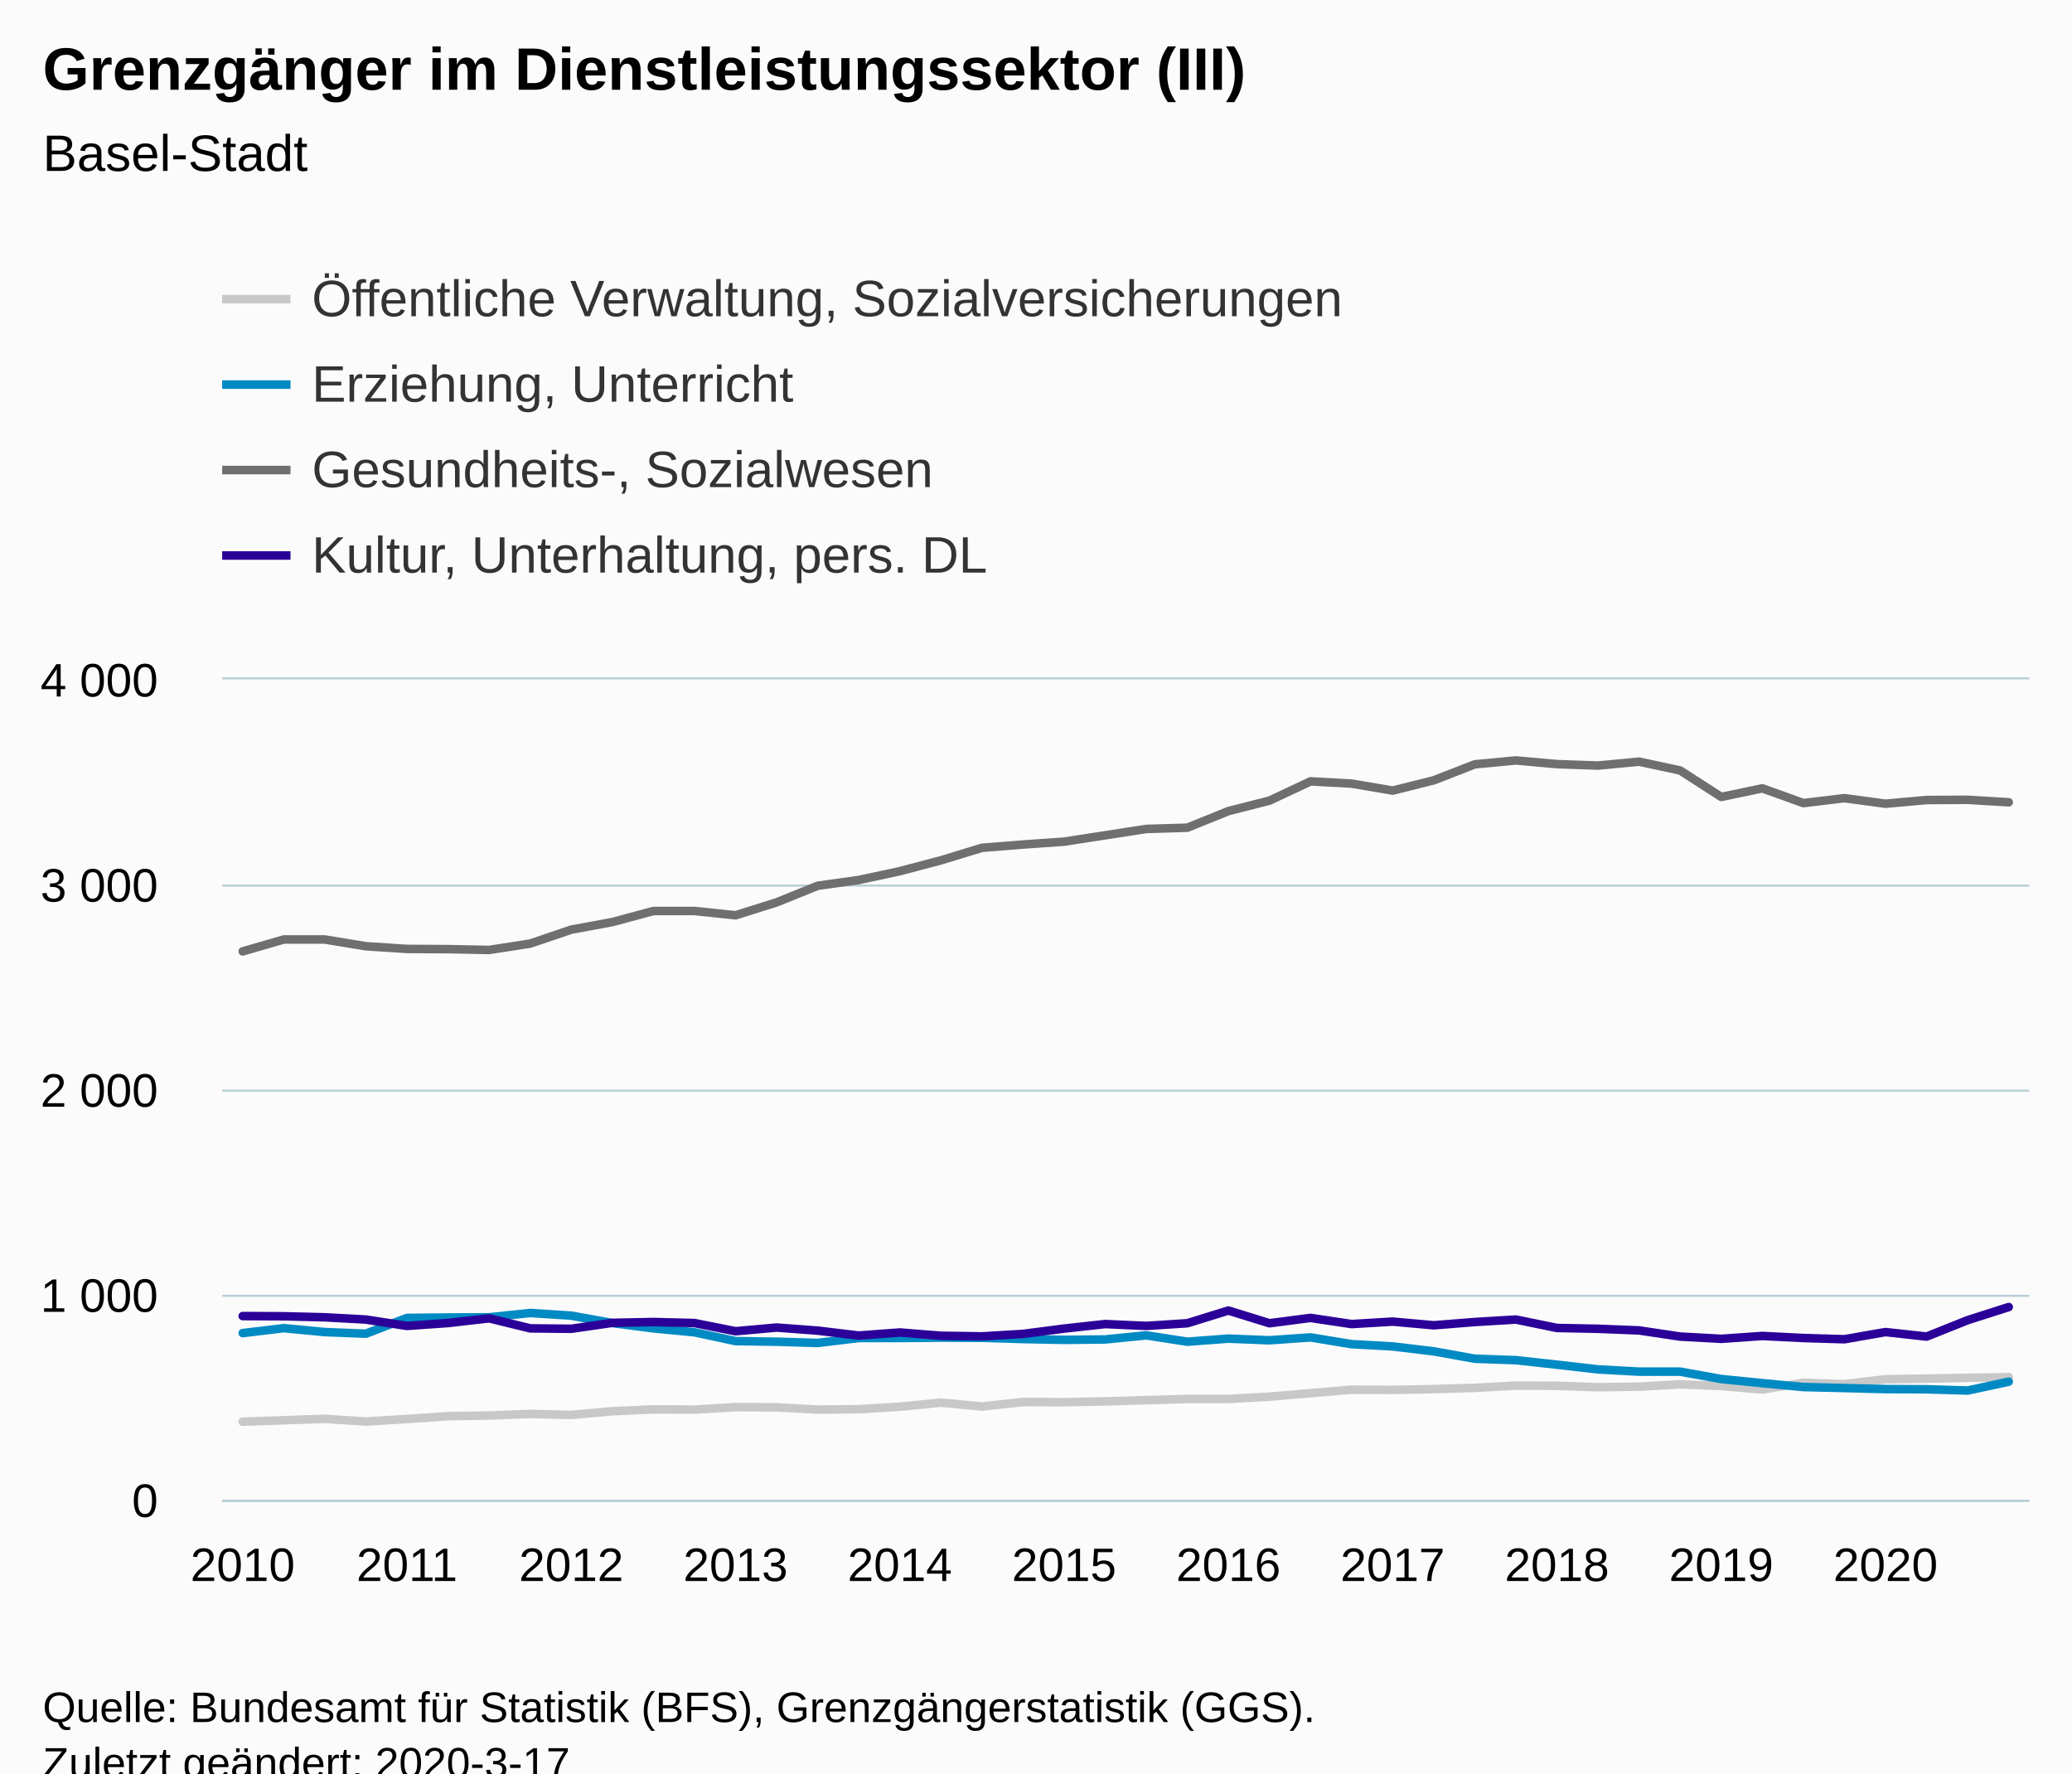
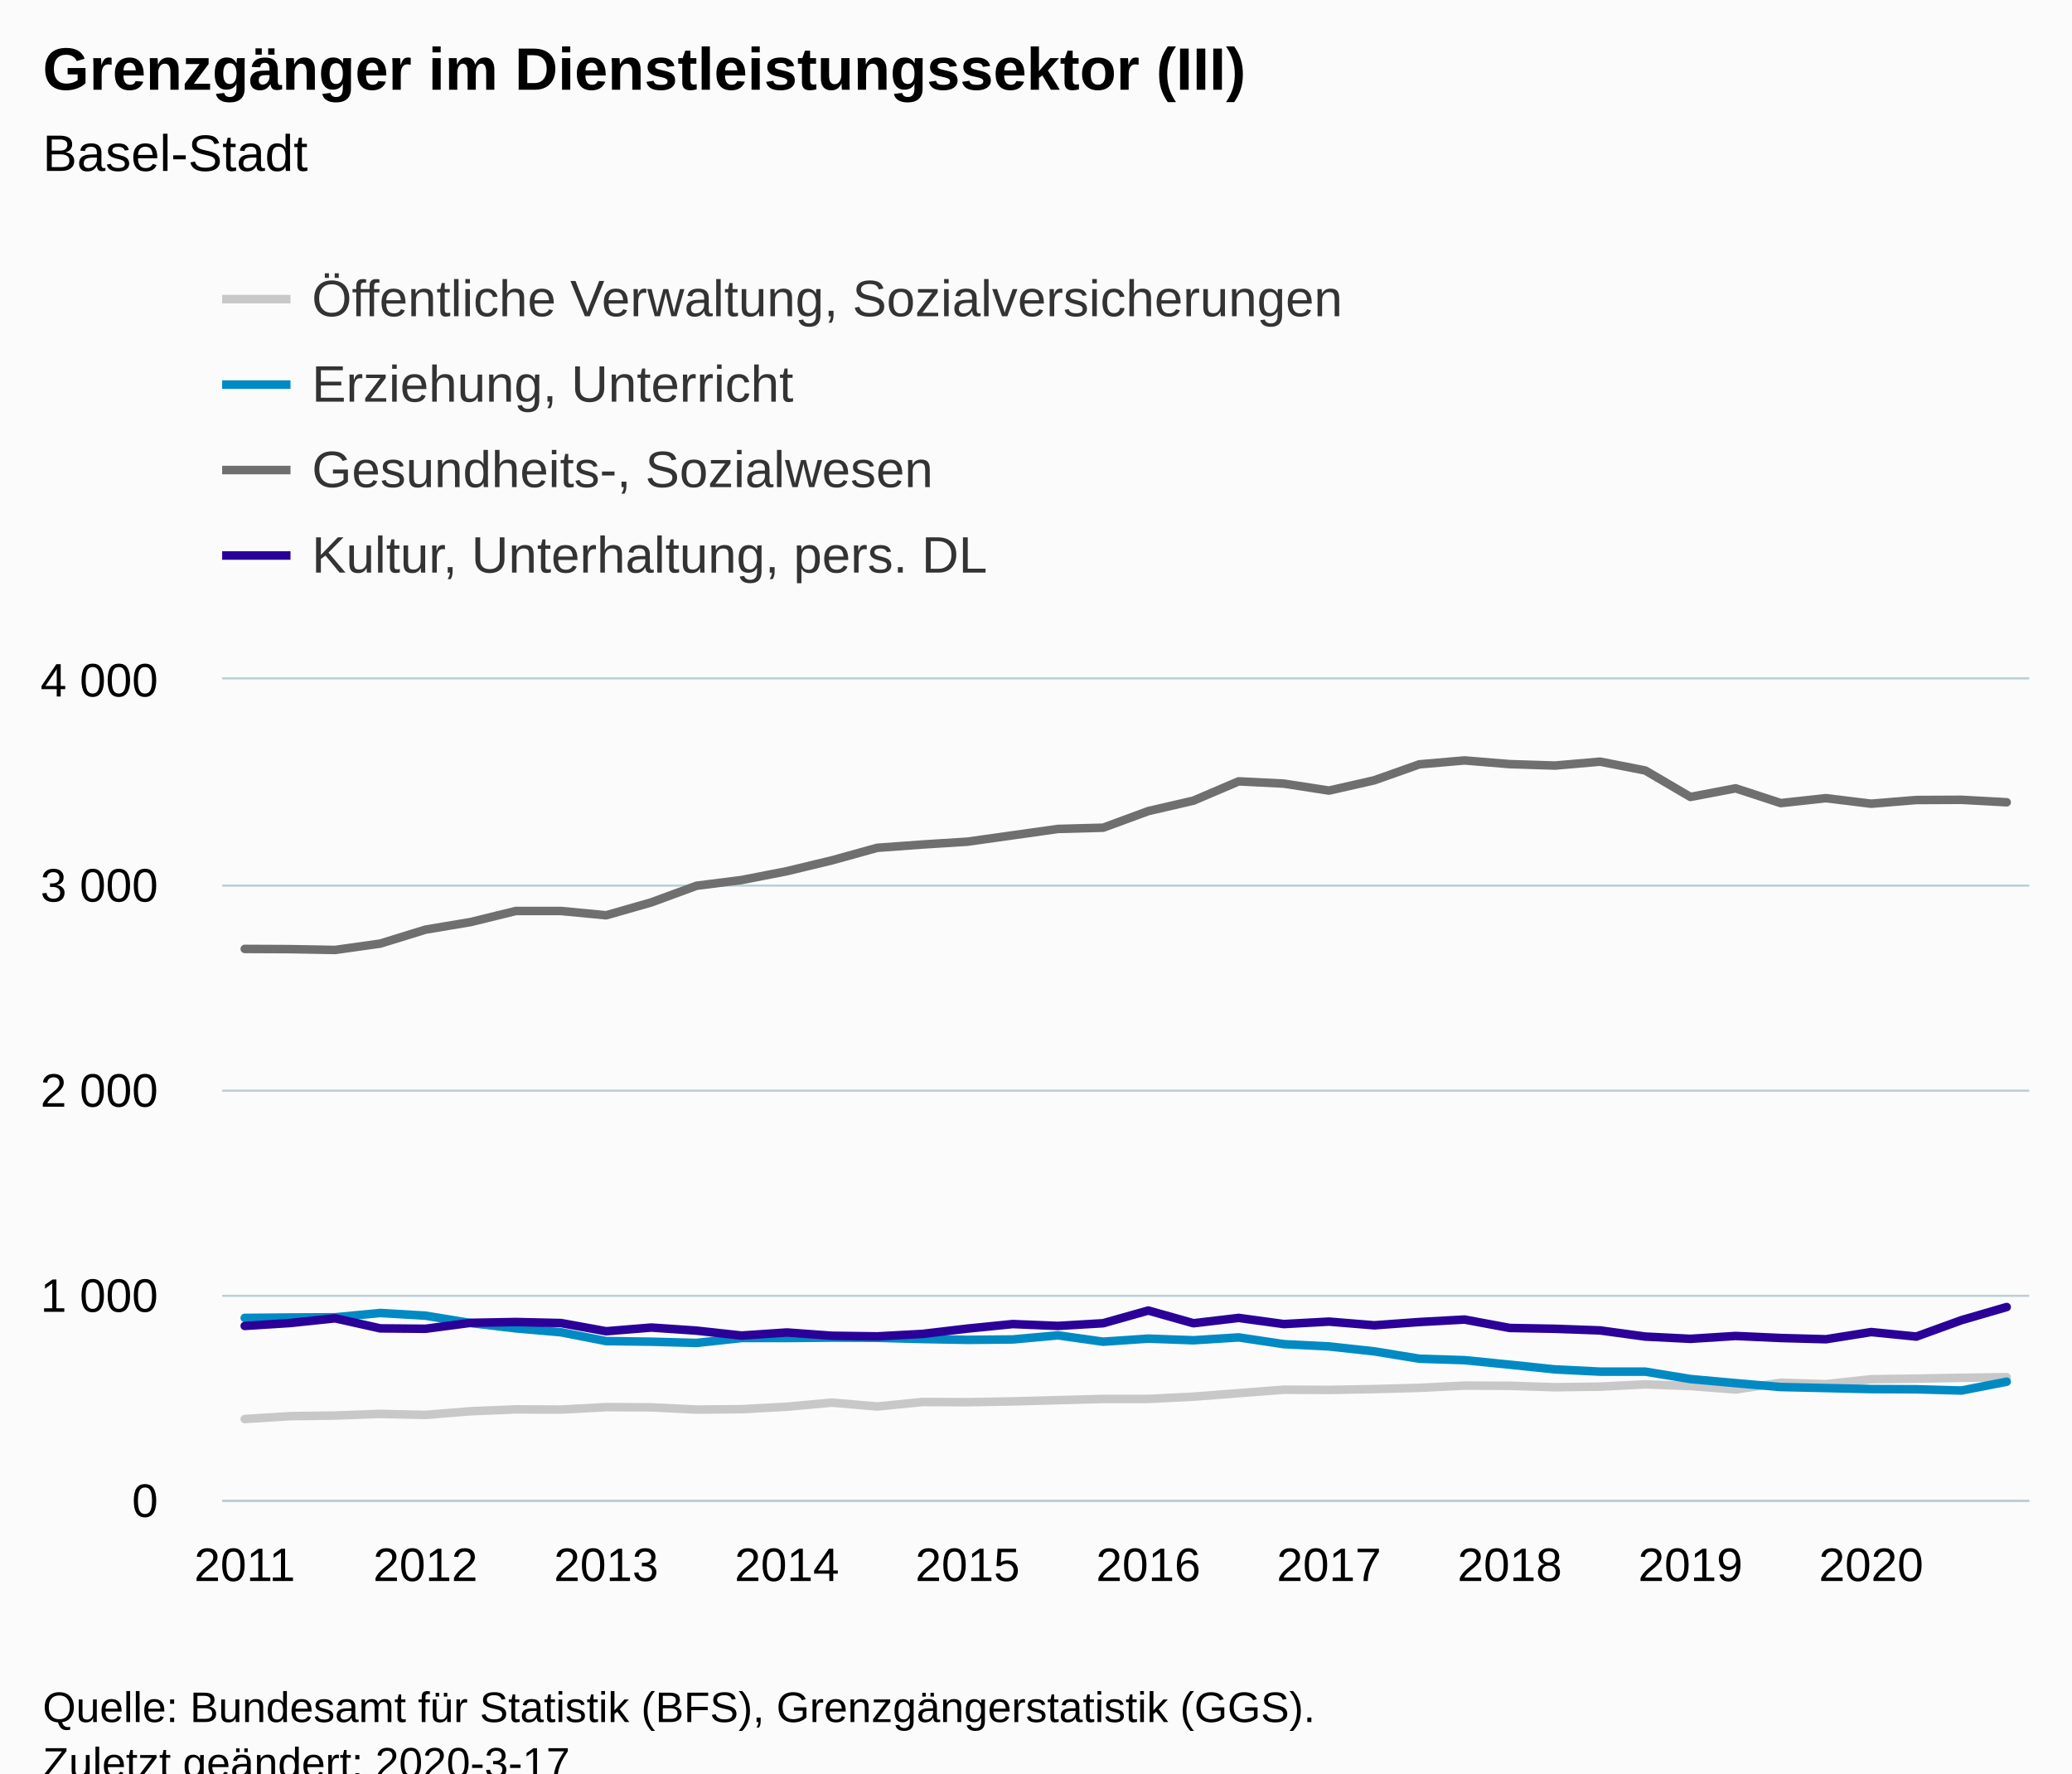
<svg xmlns="http://www.w3.org/2000/svg" version="1.1" class="highcharts-root" style="font-family:Arial;font-size:12px;" viewBox="0 0 485 415">
  <defs>
-     <clipPath id="highcharts-c8epkj3-182-">
+     <clipPath id="highcharts-6m4jowb-166-">
      <rect x="0" y="0" width="423" height="192" fill="none" />
    </clipPath>
-     <clipPath id="highcharts-c8epkj3-227-">
+     <clipPath id="highcharts-6m4jowb-207-">
      <rect x="0" y="0" width="423" height="192" fill="none" />
    </clipPath>
  </defs>
  <rect fill="#fbfbfb" class="highcharts-background" x="0" y="0" width="485" height="428" rx="0" ry="0" />
  <rect fill="none" class="highcharts-plot-background" x="52" y="159" width="423" height="192" />
  <g class="highcharts-pane-group" data-z-index="0" />
  <g class="highcharts-grid highcharts-xaxis-grid" data-z-index="1">
    <path fill="none" data-z-index="1" class="highcharts-grid-line" d="M 56.5 159 L 56.5 351" opacity="1" />
-     <path fill="none" data-z-index="1" class="highcharts-grid-line" d="M 94.5 159 L 94.5 351" opacity="1" />
-     <path fill="none" data-z-index="1" class="highcharts-grid-line" d="M 133.5 159 L 133.5 351" opacity="1" />
-     <path fill="none" data-z-index="1" class="highcharts-grid-line" d="M 171.5 159 L 171.5 351" opacity="1" />
-     <path fill="none" data-z-index="1" class="highcharts-grid-line" d="M 210.5 159 L 210.5 351" opacity="1" />
-     <path fill="none" data-z-index="1" class="highcharts-grid-line" d="M 248.5 159 L 248.5 351" opacity="1" />
-     <path fill="none" data-z-index="1" class="highcharts-grid-line" d="M 287.5 159 L 287.5 351" opacity="1" />
-     <path fill="none" data-z-index="1" class="highcharts-grid-line" d="M 325.5 159 L 325.5 351" opacity="1" />
-     <path fill="none" data-z-index="1" class="highcharts-grid-line" d="M 363.5 159 L 363.5 351" opacity="1" />
-     <path fill="none" data-z-index="1" class="highcharts-grid-line" d="M 402.5 159 L 402.5 351" opacity="1" />
-     <path fill="none" data-z-index="1" class="highcharts-grid-line" d="M 440.5 159 L 440.5 351" opacity="1" />
+     <path fill="none" data-z-index="1" class="highcharts-grid-line" d="M 99.5 159 L 99.5 351" opacity="1" />
+     <path fill="none" data-z-index="1" class="highcharts-grid-line" d="M 141.5 159 L 141.5 351" opacity="1" />
+     <path fill="none" data-z-index="1" class="highcharts-grid-line" d="M 183.5 159 L 183.5 351" opacity="1" />
+     <path fill="none" data-z-index="1" class="highcharts-grid-line" d="M 225.5 159 L 225.5 351" opacity="1" />
+     <path fill="none" data-z-index="1" class="highcharts-grid-line" d="M 268.5 159 L 268.5 351" opacity="1" />
+     <path fill="none" data-z-index="1" class="highcharts-grid-line" d="M 310.5 159 L 310.5 351" opacity="1" />
+     <path fill="none" data-z-index="1" class="highcharts-grid-line" d="M 352.5 159 L 352.5 351" opacity="1" />
+     <path fill="none" data-z-index="1" class="highcharts-grid-line" d="M 395.5 159 L 395.5 351" opacity="1" />
+     <path fill="none" data-z-index="1" class="highcharts-grid-line" d="M 437.5 159 L 437.5 351" opacity="1" />
  </g>
  <g class="highcharts-grid highcharts-yaxis-grid" data-z-index="1">
    <path fill="none" stroke="#B9CFD7" stroke-width="0.5" data-z-index="1" class="highcharts-grid-line" d="M 52 351.25 L 475 351.25" opacity="1" />
    <path fill="none" stroke="#B9CFD7" stroke-width="0.5" data-z-index="1" class="highcharts-grid-line" d="M 52 303.25 L 475 303.25" opacity="1" />
    <path fill="none" stroke="#B9CFD7" stroke-width="0.5" data-z-index="1" class="highcharts-grid-line" d="M 52 255.25 L 475 255.25" opacity="1" />
    <path fill="none" stroke="#B9CFD7" stroke-width="0.5" data-z-index="1" class="highcharts-grid-line" d="M 52 207.25 L 475 207.25" opacity="1" />
    <path fill="none" stroke="#B9CFD7" stroke-width="0.5" data-z-index="1" class="highcharts-grid-line" d="M 52 158.75 L 475 158.75" opacity="1" />
  </g>
  <rect fill="none" class="highcharts-plot-border" data-z-index="1" x="52" y="159" width="423" height="192" />
  <g class="highcharts-axis highcharts-xaxis" data-z-index="2">
    <path fill="none" class="highcharts-axis-line" stroke="#B9CFD7" stroke-width="0.5" data-z-index="7" d="M 52 351.25 L 475 351.25" />
  </g>
  <g class="highcharts-axis highcharts-yaxis" data-z-index="2">
    <path fill="none" class="highcharts-axis-line" data-z-index="7" d="M 52 159 L 52 351" />
  </g>
  <g class="highcharts-series-group" data-z-index="3">
-     <g class="highcharts-series highcharts-series-0 highcharts-line-series" data-z-index="0.1" opacity="1" transform="translate(52,159) scale(1 1)" clip-path="url(#highcharts-c8epkj3-227-)">
-       <path fill="none" d="M 4.807 173.712 L 14.42 173.376 L 24.034 173.04 L 33.648 173.664 L 43.261 173.088 L 52.875 172.416 L 62.489 172.272 L 72.102 171.888 L 81.716 172.128 L 91.33 171.264 L 100.943 170.832 L 110.557 170.88 L 120.17 170.304 L 129.784 170.352 L 139.398 170.88 L 149.011 170.784 L 158.625 170.208 L 168.239 169.248 L 177.852 170.16 L 187.466 169.104 L 197.08 169.152 L 206.693 168.96 L 216.307 168.672 L 225.92 168.384 L 235.534 168.384 L 245.148 167.856 L 254.761 167.04 L 264.375 166.224 L 273.989 166.272 L 283.602 166.08 L 293.216 165.792 L 302.83 165.264 L 312.443 165.312 L 322.057 165.648 L 331.67 165.504 L 341.284 164.976 L 350.898 165.36 L 360.511 166.176 L 370.125 164.592 L 379.739 164.928 L 389.352 163.776 L 398.966 163.632 L 408.58 163.44 L 418.193 163.296" class="highcharts-graph" data-z-index="1" stroke="#C8C8C8" stroke-width="2" stroke-linejoin="round" stroke-linecap="round" />
+     <g class="highcharts-series highcharts-series-0 highcharts-line-series" data-z-index="0.1" opacity="1" transform="translate(52,159) scale(1 1)" clip-path="url(#highcharts-6m4jowb-207-)">
+       <path fill="none" d="M 5.287 173.088 L 15.863 172.416 L 26.438 172.272 L 37.013 171.888 L 47.587 172.128 L 58.163 171.264 L 68.737 170.832 L 79.312 170.88 L 89.888 170.304 L 100.463 170.352 L 111.037 170.88 L 121.612 170.784 L 132.188 170.208 L 142.762 169.248 L 153.338 170.16 L 163.912 169.104 L 174.488 169.152 L 185.062 168.96 L 195.637 168.672 L 206.213 168.384 L 216.787 168.384 L 227.363 167.856 L 237.938 167.04 L 248.512 166.224 L 259.087 166.272 L 269.663 166.08 L 280.238 165.792 L 290.812 165.264 L 301.387 165.312 L 311.962 165.648 L 322.538 165.504 L 333.113 164.976 L 343.688 165.36 L 354.262 166.176 L 364.837 164.592 L 375.413 164.928 L 385.988 163.776 L 396.562 163.632 L 407.137 163.44 L 417.712 163.296" class="highcharts-graph" data-z-index="1" stroke="#C8C8C8" stroke-width="2" stroke-linejoin="round" stroke-linecap="round" />
    </g>
    <g class="highcharts-markers highcharts-series-0 highcharts-line-series" data-z-index="0.1" opacity="1" transform="translate(52,159) scale(1 1)" clip-path="none" />
-     <g class="highcharts-series highcharts-series-1 highcharts-line-series" data-z-index="0.1" opacity="1" transform="translate(52,159) scale(1 1)" clip-path="url(#highcharts-c8epkj3-227-)">
-       <path fill="none" d="M 4.807 152.976 L 14.42 151.824 L 24.034 152.736 L 33.648 153.12 L 43.261 149.424 L 52.875 149.328 L 62.489 149.28 L 72.102 148.272 L 81.716 148.896 L 91.33 150.624 L 100.943 151.872 L 110.557 152.784 L 120.17 154.848 L 129.784 154.992 L 139.398 155.28 L 149.011 154.128 L 158.625 154.128 L 168.239 154.032 L 177.852 154.08 L 187.466 154.368 L 197.08 154.56 L 206.693 154.464 L 216.307 153.504 L 225.92 154.992 L 235.534 154.272 L 245.148 154.656 L 254.761 153.984 L 264.375 155.568 L 273.989 156.096 L 283.602 157.248 L 293.216 158.976 L 302.83 159.312 L 312.443 160.368 L 322.057 161.472 L 331.67 162 L 341.284 162 L 350.898 163.728 L 360.511 164.688 L 370.125 165.6 L 379.739 165.84 L 389.352 166.08 L 398.966 166.128 L 408.58 166.416 L 418.193 164.352" class="highcharts-graph" data-z-index="1" stroke="#008AC3" stroke-width="2" stroke-linejoin="round" stroke-linecap="round" />
+     <g class="highcharts-series highcharts-series-1 highcharts-line-series" data-z-index="0.1" opacity="1" transform="translate(52,159) scale(1 1)" clip-path="url(#highcharts-6m4jowb-207-)">
+       <path fill="none" d="M 5.287 149.424 L 15.863 149.328 L 26.438 149.28 L 37.013 148.272 L 47.587 148.896 L 58.163 150.624 L 68.737 151.872 L 79.312 152.784 L 89.888 154.848 L 100.463 154.992 L 111.037 155.28 L 121.612 154.128 L 132.188 154.128 L 142.762 154.032 L 153.338 154.08 L 163.912 154.368 L 174.488 154.56 L 185.062 154.464 L 195.637 153.504 L 206.213 154.992 L 216.787 154.272 L 227.363 154.656 L 237.938 153.984 L 248.512 155.568 L 259.087 156.096 L 269.663 157.248 L 280.238 158.976 L 290.812 159.312 L 301.387 160.368 L 311.962 161.472 L 322.538 162 L 333.113 162 L 343.688 163.728 L 354.262 164.688 L 364.837 165.6 L 375.413 165.84 L 385.988 166.08 L 396.562 166.128 L 407.137 166.416 L 417.712 164.352" class="highcharts-graph" data-z-index="1" stroke="#008AC3" stroke-width="2" stroke-linejoin="round" stroke-linecap="round" />
    </g>
    <g class="highcharts-markers highcharts-series-1 highcharts-line-series" data-z-index="0.1" opacity="1" transform="translate(52,159) scale(1 1)" clip-path="none" />
-     <g class="highcharts-series highcharts-series-2 highcharts-line-series" data-z-index="0.1" opacity="1" transform="translate(52,159) scale(1 1)" clip-path="url(#highcharts-c8epkj3-227-)">
-       <path fill="none" d="M 4.807 63.648 L 14.42 60.864 L 24.034 60.864 L 33.648 62.448 L 43.261 63.072 L 52.875 63.12 L 62.489 63.312 L 72.102 61.824 L 81.716 58.56 L 91.33 56.784 L 100.943 54.192 L 110.557 54.192 L 120.17 55.2 L 129.784 52.176 L 139.398 48.288 L 149.011 46.944 L 158.625 44.88 L 168.239 42.336 L 177.852 39.408 L 187.466 38.64 L 197.08 37.968 L 206.693 36.48 L 216.307 34.992 L 225.92 34.704 L 235.534 30.816 L 245.148 28.368 L 254.761 23.856 L 264.375 24.384 L 273.989 26.016 L 283.602 23.616 L 293.216 19.872 L 302.83 18.96 L 312.443 19.824 L 322.057 20.16 L 331.67 19.248 L 341.284 21.312 L 350.898 27.504 L 360.511 25.488 L 370.125 28.944 L 379.739 27.792 L 389.352 29.088 L 398.966 28.224 L 408.58 28.176 L 418.193 28.752" class="highcharts-graph" data-z-index="1" stroke="#6F6F6F" stroke-width="2" stroke-linejoin="round" stroke-linecap="round" />
+     <g class="highcharts-series highcharts-series-2 highcharts-line-series" data-z-index="0.1" opacity="1" transform="translate(52,159) scale(1 1)" clip-path="url(#highcharts-6m4jowb-207-)">
+       <path fill="none" d="M 5.287 63.072 L 15.863 63.12 L 26.438 63.312 L 37.013 61.824 L 47.587 58.56 L 58.163 56.784 L 68.737 54.192 L 79.312 54.192 L 89.888 55.2 L 100.463 52.176 L 111.037 48.288 L 121.612 46.944 L 132.188 44.88 L 142.762 42.336 L 153.338 39.408 L 163.912 38.64 L 174.488 37.968 L 185.062 36.48 L 195.637 34.992 L 206.213 34.704 L 216.787 30.816 L 227.363 28.368 L 237.938 23.856 L 248.512 24.384 L 259.087 26.016 L 269.663 23.616 L 280.238 19.872 L 290.812 18.96 L 301.387 19.824 L 311.962 20.16 L 322.538 19.248 L 333.113 21.312 L 343.688 27.504 L 354.262 25.488 L 364.837 28.944 L 375.413 27.792 L 385.988 29.088 L 396.562 28.224 L 407.137 28.176 L 417.712 28.752" class="highcharts-graph" data-z-index="1" stroke="#6F6F6F" stroke-width="2" stroke-linejoin="round" stroke-linecap="round" />
    </g>
    <g class="highcharts-markers highcharts-series-2 highcharts-line-series" data-z-index="0.1" opacity="1" transform="translate(52,159) scale(1 1)" clip-path="none" />
-     <g class="highcharts-series highcharts-series-3 highcharts-line-series" data-z-index="0.1" opacity="1" transform="translate(52,159) scale(1 1)" clip-path="url(#highcharts-c8epkj3-227-)">
-       <path fill="none" d="M 4.807 148.992 L 14.42 149.04 L 24.034 149.28 L 33.648 149.808 L 43.261 151.296 L 52.875 150.624 L 62.489 149.52 L 72.102 151.872 L 81.716 151.968 L 91.33 150.576 L 100.943 150.384 L 110.557 150.624 L 120.17 152.544 L 129.784 151.68 L 139.398 152.4 L 149.011 153.552 L 158.625 152.832 L 168.239 153.6 L 177.852 153.744 L 187.466 153.168 L 197.08 151.92 L 206.693 150.864 L 216.307 151.296 L 225.92 150.672 L 235.534 147.696 L 245.148 150.672 L 254.761 149.424 L 264.375 150.864 L 273.989 150.288 L 283.602 151.152 L 293.216 150.384 L 302.83 149.808 L 312.443 151.776 L 322.057 151.968 L 331.67 152.352 L 341.284 153.792 L 350.898 154.32 L 360.511 153.648 L 370.125 154.128 L 379.739 154.416 L 389.352 152.736 L 398.966 153.792 L 408.58 149.952 L 418.193 146.88" class="highcharts-graph" data-z-index="1" stroke="#2B0099" stroke-width="2" stroke-linejoin="round" stroke-linecap="round" />
+     <g class="highcharts-series highcharts-series-3 highcharts-line-series" data-z-index="0.1" opacity="1" transform="translate(52,159) scale(1 1)" clip-path="url(#highcharts-6m4jowb-207-)">
+       <path fill="none" d="M 5.287 151.296 L 15.863 150.624 L 26.438 149.52 L 37.013 151.872 L 47.587 151.968 L 58.163 150.576 L 68.737 150.384 L 79.312 150.624 L 89.888 152.544 L 100.463 151.68 L 111.037 152.4 L 121.612 153.552 L 132.188 152.832 L 142.762 153.6 L 153.338 153.744 L 163.912 153.168 L 174.488 151.92 L 185.062 150.864 L 195.637 151.296 L 206.213 150.672 L 216.787 147.696 L 227.363 150.672 L 237.938 149.424 L 248.512 150.864 L 259.087 150.288 L 269.663 151.152 L 280.238 150.384 L 290.812 149.808 L 301.387 151.776 L 311.962 151.968 L 322.538 152.352 L 333.113 153.792 L 343.688 154.32 L 354.262 153.648 L 364.837 154.128 L 375.413 154.416 L 385.988 152.736 L 396.562 153.792 L 407.137 149.952 L 417.712 146.88" class="highcharts-graph" data-z-index="1" stroke="#2B0099" stroke-width="2" stroke-linejoin="round" stroke-linecap="round" />
    </g>
    <g class="highcharts-markers highcharts-series-3 highcharts-line-series" data-z-index="0.1" opacity="1" transform="translate(52,159) scale(1 1)" clip-path="none" />
  </g>
  <text x="10" text-anchor="start" class="highcharts-title" data-z-index="4" style="color:#000000;font-size:14px;font-weight:bold;fill:#000000;" y="21">
    <tspan>Grenzgänger im Dienstleistungssektor (III)</tspan>
  </text>
  <text x="10" text-anchor="start" class="highcharts-subtitle" data-z-index="4" style="color:#000000;font-size:12px;font-weight:normal;fill:#000000;" y="40">
    <tspan>Basel-Stadt</tspan>
  </text>
  <text x="10" text-anchor="start" class="highcharts-caption" data-z-index="4" style="color:#666666;fill:#666666;" y="385" />
  <g class="highcharts-legend" data-z-index="7" transform="translate(44,56)">
    <rect fill="none" class="highcharts-legend-box" rx="0" ry="0" x="0" y="0" width="996" height="91" visibility="visible" />
    <g data-z-index="1">
      <g>
        <g class="highcharts-legend-item highcharts-line-series highcharts-color-undefined highcharts-series-0" data-z-index="1" transform="translate(8,3)">
          <path fill="none" d="M 0 11 L 16 11" class="highcharts-graph" stroke="#C8C8C8" stroke-width="2" />
          <text x="21" style="color:#333333;cursor:pointer;font-size:12px;font-weight:normal;fill:#333333;" text-anchor="start" data-z-index="2" y="15">
            <tspan>Öffentliche Verwaltung, Sozialversicherungen</tspan>
          </text>
        </g>
        <g class="highcharts-legend-item highcharts-line-series highcharts-color-undefined highcharts-series-1" data-z-index="1" transform="translate(8,23)">
          <path fill="none" d="M 0 11 L 16 11" class="highcharts-graph" stroke="#008AC3" stroke-width="2" />
          <text x="21" y="15" style="color:#333333;cursor:pointer;font-size:12px;font-weight:normal;fill:#333333;" text-anchor="start" data-z-index="2">
            <tspan>Erziehung, Unterricht</tspan>
          </text>
        </g>
        <g class="highcharts-legend-item highcharts-line-series highcharts-color-undefined highcharts-series-2" data-z-index="1" transform="translate(8,43)">
          <path fill="none" d="M 0 11 L 16 11" class="highcharts-graph" stroke="#6F6F6F" stroke-width="2" />
          <text x="21" y="15" style="color:#333333;cursor:pointer;font-size:12px;font-weight:normal;fill:#333333;" text-anchor="start" data-z-index="2">
            <tspan>Gesundheits-, Sozialwesen</tspan>
          </text>
        </g>
        <g class="highcharts-legend-item highcharts-line-series highcharts-color-undefined highcharts-series-3" data-z-index="1" transform="translate(8,63)">
          <path fill="none" d="M 0 11 L 16 11" class="highcharts-graph" stroke="#2B0099" stroke-width="2" />
          <text x="21" y="15" style="color:#333333;cursor:pointer;font-size:12px;font-weight:normal;fill:#333333;" text-anchor="start" data-z-index="2">
            <tspan>Kultur, Unterhaltung, pers. DL</tspan>
          </text>
        </g>
      </g>
    </g>
  </g>
  <g class="highcharts-axis-labels highcharts-xaxis-labels" data-z-index="7">
-     <text x="56.807" style="color:#000000;cursor:default;font-size:11px;fill:#000000;" text-anchor="middle" transform="translate(0,0)" y="370" opacity="1">2010</text>
-     <text x="95.261" style="color:#000000;cursor:default;font-size:11px;fill:#000000;" text-anchor="middle" transform="translate(0,0)" y="370" opacity="1">2011</text>
-     <text x="133.716" style="color:#000000;cursor:default;font-size:11px;fill:#000000;" text-anchor="middle" transform="translate(0,0)" y="370" opacity="1">2012</text>
-     <text x="172.17" style="color:#000000;cursor:default;font-size:11px;fill:#000000;" text-anchor="middle" transform="translate(0,0)" y="370" opacity="1">2013</text>
-     <text x="210.625" style="color:#000000;cursor:default;font-size:11px;fill:#000000;" text-anchor="middle" transform="translate(0,0)" y="370" opacity="1">2014</text>
-     <text x="249.08" style="color:#000000;cursor:default;font-size:11px;fill:#000000;" text-anchor="middle" transform="translate(0,0)" y="370" opacity="1">2015</text>
-     <text x="287.534" style="color:#000000;cursor:default;font-size:11px;fill:#000000;" text-anchor="middle" transform="translate(0,0)" y="370" opacity="1">2016</text>
-     <text x="325.989" style="color:#000000;cursor:default;font-size:11px;fill:#000000;" text-anchor="middle" transform="translate(0,0)" y="370" opacity="1">2017</text>
-     <text x="364.443" style="color:#000000;cursor:default;font-size:11px;fill:#000000;" text-anchor="middle" transform="translate(0,0)" y="370" opacity="1">2018</text>
-     <text x="402.898" style="color:#000000;cursor:default;font-size:11px;fill:#000000;" text-anchor="middle" transform="translate(0,0)" y="370" opacity="1">2019</text>
-     <text x="441.352" style="color:#000000;cursor:default;font-size:11px;fill:#000000;" text-anchor="middle" transform="translate(0,0)" y="370" opacity="1">2020</text>
+     <text x="57.288" style="color:#000000;cursor:default;font-size:11px;fill:#000000;" text-anchor="middle" transform="translate(0,0)" y="370" opacity="1">2011</text>
+     <text x="99.588" style="color:#000000;cursor:default;font-size:11px;fill:#000000;" text-anchor="middle" transform="translate(0,0)" y="370" opacity="1">2012</text>
+     <text x="141.887" style="color:#000000;cursor:default;font-size:11px;fill:#000000;" text-anchor="middle" transform="translate(0,0)" y="370" opacity="1">2013</text>
+     <text x="184.188" style="color:#000000;cursor:default;font-size:11px;fill:#000000;" text-anchor="middle" transform="translate(0,0)" y="370" opacity="1">2014</text>
+     <text x="226.488" style="color:#000000;cursor:default;font-size:11px;fill:#000000;" text-anchor="middle" transform="translate(0,0)" y="370" opacity="1">2015</text>
+     <text x="268.788" style="color:#000000;cursor:default;font-size:11px;fill:#000000;" text-anchor="middle" transform="translate(0,0)" y="370" opacity="1">2016</text>
+     <text x="311.087" style="color:#000000;cursor:default;font-size:11px;fill:#000000;" text-anchor="middle" transform="translate(0,0)" y="370" opacity="1">2017</text>
+     <text x="353.387" style="color:#000000;cursor:default;font-size:11px;fill:#000000;" text-anchor="middle" transform="translate(0,0)" y="370" opacity="1">2018</text>
+     <text x="395.688" style="color:#000000;cursor:default;font-size:11px;fill:#000000;" text-anchor="middle" transform="translate(0,0)" y="370" opacity="1">2019</text>
+     <text x="437.988" style="color:#000000;cursor:default;font-size:11px;fill:#000000;" text-anchor="middle" transform="translate(0,0)" y="370" opacity="1">2020</text>
  </g>
  <g class="highcharts-axis-labels highcharts-yaxis-labels" data-z-index="7">
    <text x="37" style="color:#000000;cursor:default;font-size:11px;fill:#000000;" text-anchor="end" transform="translate(0,0)" y="355" opacity="1">0</text>
    <text x="37" style="color:#000000;cursor:default;font-size:11px;fill:#000000;" text-anchor="end" transform="translate(0,0)" y="307" opacity="1">
      <tspan>1 000</tspan>
    </text>
    <text x="37" style="color:#000000;cursor:default;font-size:11px;fill:#000000;" text-anchor="end" transform="translate(0,0)" y="259" opacity="1">
      <tspan>2 000</tspan>
    </text>
    <text x="37" style="color:#000000;cursor:default;font-size:11px;fill:#000000;" text-anchor="end" transform="translate(0,0)" y="211" opacity="1">
      <tspan>3 000</tspan>
    </text>
    <text x="37" style="color:#000000;cursor:default;font-size:11px;fill:#000000;" text-anchor="end" transform="translate(0,0)" y="163" opacity="1">
      <tspan>4 000</tspan>
    </text>
  </g>
  <text x="10" class="highcharts-credits" text-anchor="start" data-z-index="8" style="cursor:default;color:#000000;font-size:10px;fill:#000000;" y="403">
    <tspan>Quelle: Bundesamt für Statistik (BFS), Grenzgängerstatistik (GGS).</tspan>
    <tspan x="10" dy="13">Zuletzt geändert: 2020-3-17</tspan>
  </text>
</svg>
